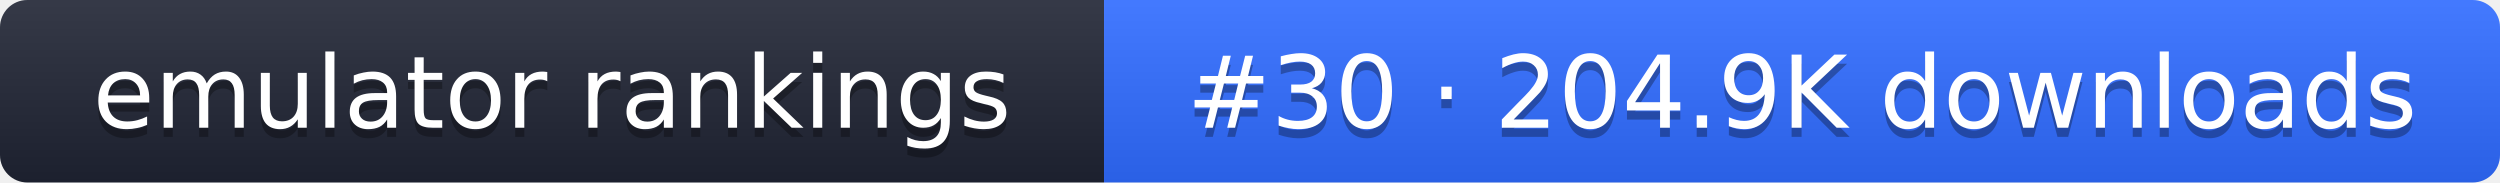
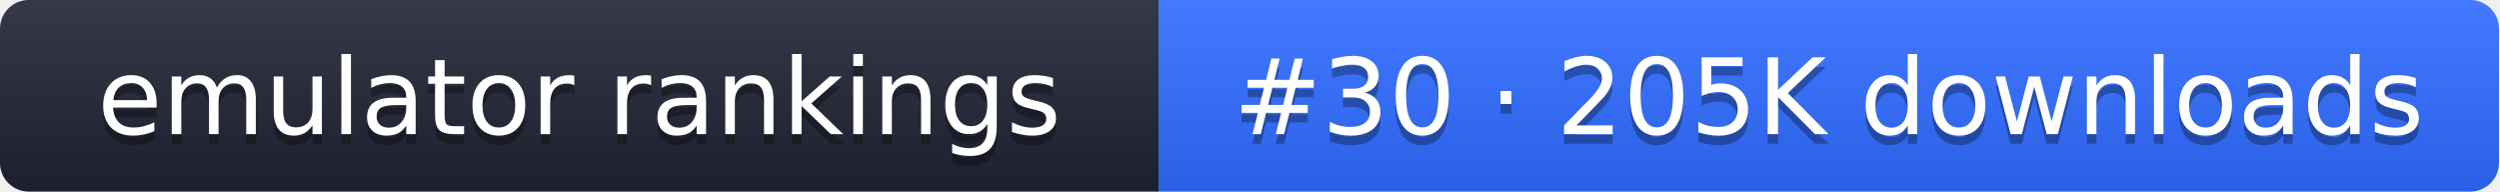
- <svg xmlns="http://www.w3.org/2000/svg" width="274" height="20" role="img" aria-label="emulator rankings: #30 · 204.9K downloads">
+ <svg xmlns="http://www.w3.org/2000/svg" width="261" height="20" role="img" aria-label="emulator rankings: #30 · 205K downloads">
  <linearGradient id="g" x2="0" y2="100%">
    <stop offset="0" stop-color="#fff" stop-opacity=".1" />
    <stop offset="1" stop-opacity=".1" />
  </linearGradient>
  <clipPath id="r">
-     <rect width="274" height="20" rx="3" fill="#fff" />
+     <rect width="261" height="20" rx="3" fill="#fff" />
  </clipPath>
  <g clip-path="url(#r)">
    <rect width="121" height="20" fill="#1f2433" />
-     <rect x="121" width="153" height="20" fill="#2f6bff" />
-     <rect width="274" height="20" fill="url(#g)" />
+     <rect x="121" width="140" height="20" fill="#2f6bff" />
+     <rect width="261" height="20" fill="url(#g)" />
  </g>
  <g fill="#fff" text-anchor="middle" font-family="Verdana,DejaVu Sans,sans-serif" font-size="11">
    <text x="60.5" y="15" fill="#010101" fill-opacity=".3">emulator rankings</text>
    <text x="60.5" y="14">emulator rankings</text>
-     <text x="197.5" y="15" fill="#010101" fill-opacity=".3">#30 · 204.9K downloads</text>
-     <text x="197.5" y="14">#30 · 204.9K downloads</text>
+     <text x="191" y="15" fill="#010101" fill-opacity=".3">#30 · 205K downloads</text>
+     <text x="191" y="14">#30 · 205K downloads</text>
  </g>
</svg>
